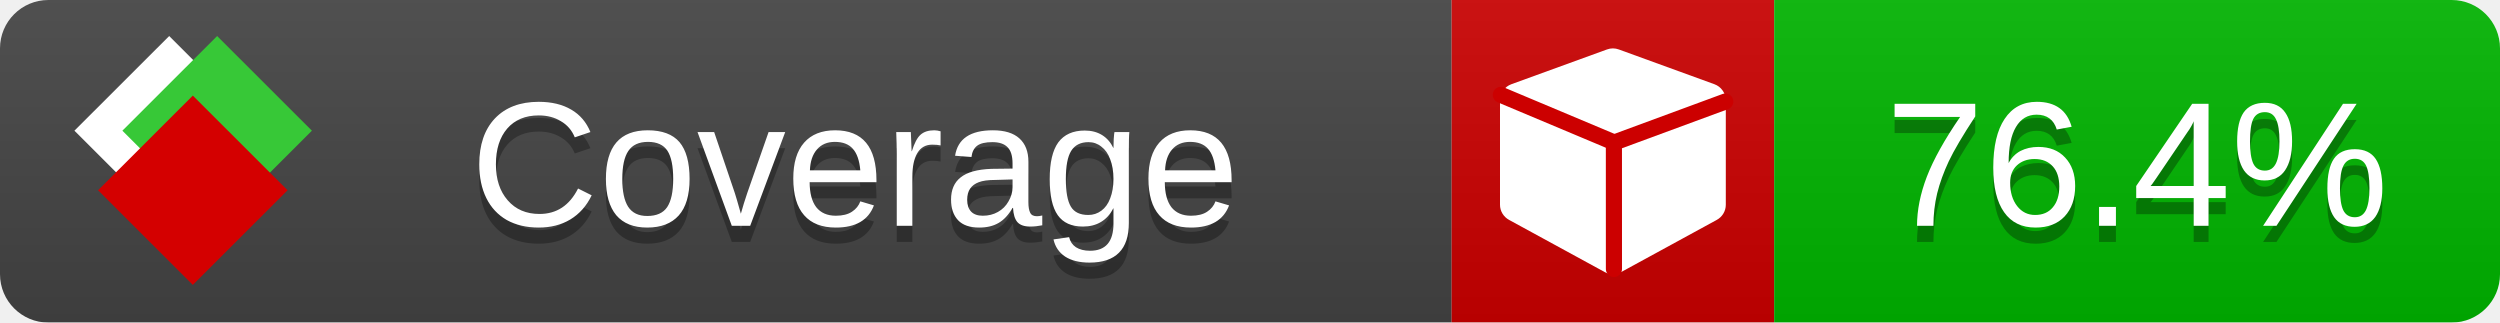
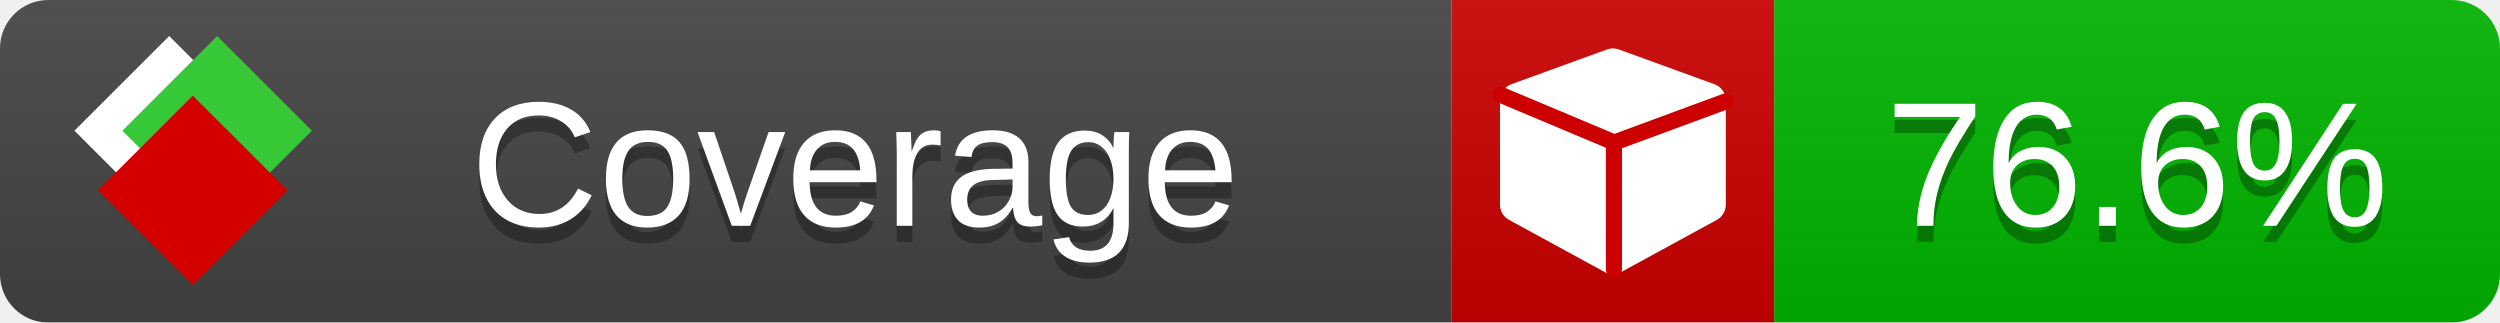
<svg xmlns="http://www.w3.org/2000/svg" xmlns:xlink="http://www.w3.org/1999/xlink" width="155" height="20">
  <style type="text/css">
          
            @keyframes fade1 {
                0% { visibility: visible; opacity: 1; }
               23% { visibility: visible; opacity: 1; }
               25% { visibility: hidden; opacity: 0; }
               48% { visibility: hidden; opacity: 0; }
               50% { visibility: hidden; opacity: 0; }
               73% { visibility: hidden; opacity: 0; }
               75% { visibility: hidden; opacity: 0; }
               98% { visibility: hidden; opacity: 0; }
              100% { visibility: visible; opacity: 1; }
            }
            @keyframes fade2 {
                0% { visibility: hidden; opacity: 0; }
               23% { visibility: hidden; opacity: 0; }
               25% { visibility: visible; opacity: 1; }
               48% { visibility: visible; opacity: 1; }
               50% { visibility: hidden; opacity: 0; }
               73% { visibility: hidden; opacity: 0; }
               75% { visibility: hidden; opacity: 0; }
               98% { visibility: hidden; opacity: 0; }
              100% { visibility: hidden; opacity: 0; }
            }
            @keyframes fade3 {
                0% { visibility: hidden; opacity: 0; }
               23% { visibility: hidden; opacity: 0; }
               25% { visibility: hidden; opacity: 0; }
               48% { visibility: hidden; opacity: 0; }
               50% { visibility: visible; opacity: 1; }
               73% { visibility: visible; opacity: 1; }
               75% { visibility: hidden; opacity: 0; }
               98% { visibility: hidden; opacity: 0; }
              100% { visibility: hidden; opacity: 0; }
            }
            @keyframes fade4 {
                0% { visibility: hidden; opacity: 0; }
               23% { visibility: hidden; opacity: 0; }
               25% { visibility: hidden; opacity: 0; }
               48% { visibility: hidden; opacity: 0; }
               50% { visibility: hidden; opacity: 0; }
               73% { visibility: hidden; opacity: 0; }
               75% { visibility: visible; opacity: 1; }
               98% { visibility: visible; opacity: 1; }
              100% { visibility: hidden; opacity: 0; }
            }
            .linecoverage {
                animation-duration: 15s;
                animation-name: fade1;
                animation-iteration-count: infinite;
            }
            .branchcoverage {
                animation-duration: 15s;
                animation-name: fade2;
                animation-iteration-count: infinite;
            }
            .methodcoverage {
                animation-duration: 15s;
                animation-name: fade3;
                animation-iteration-count: infinite;
            }
            .fullmethodcoverage {
                animation-duration: 15s;
                animation-name: fade4;
                animation-iteration-count: infinite;
            }
          
    </style>
  <defs>
    <linearGradient id="gradient" x2="0" y2="100%">
      <stop offset="0" stop-color="#bbb" stop-opacity=".1" />
      <stop offset="1" stop-opacity=".1" />
    </linearGradient>
    <linearGradient id="c">
      <stop offset="0" stop-color="#d40000" />
      <stop offset="1" stop-color="#ff2a2a" />
    </linearGradient>
    <linearGradient id="a">
      <stop offset="0" stop-color="#e0e0de" />
      <stop offset="1" stop-color="#fff" />
    </linearGradient>
    <linearGradient id="b">
      <stop offset="0" stop-color="#37c837" />
      <stop offset="1" stop-color="#217821" />
    </linearGradient>
    <linearGradient xlink:href="#a" id="e" x1="106.44" x2="69.96" y1="-11.96" y2="-46.84" gradientTransform="matrix(-.8426 -.00045 -.00045 -.8426 -94.27 -75.82)" gradientUnits="userSpaceOnUse" />
    <linearGradient xlink:href="#b" id="f" x1="56.19" x2="77.97" y1="-23.45" y2="10.62" gradientTransform="matrix(.8426 .00045 .00045 .8426 94.27 75.82)" gradientUnits="userSpaceOnUse" />
    <linearGradient xlink:href="#c" id="g" x1="79.98" x2="132.9" y1="10.79" y2="10.79" gradientTransform="matrix(.8426 .00045 .00045 .8426 94.27 75.82)" gradientUnits="userSpaceOnUse" />
    <mask id="mask">
      <rect width="155" height="20" rx="3" fill="#fff" />
    </mask>
    <g id="icon" transform="matrix(.04486 0 0 .04481 -.48 -.63)">
      <rect width="52.92" height="52.92" x="-109.72" y="-27.13" fill="url(#e)" transform="rotate(-135)" />
      <rect width="52.92" height="52.92" x="70.19" y="-39.18" fill="url(#f)" transform="rotate(45)" />
      <rect width="52.92" height="52.92" x="80.05" y="-15.74" fill="url(#g)" transform="rotate(45)" />
    </g>
  </defs>
  <g mask="url(#mask)">
    <rect x="0" y="0" width="90" height="20" fill="#444" />
    <rect x="90" y="0" width="20" height="20" fill="#c00" />
    <rect x="110" y="0" width="45" height="20" fill="#00B600" />
    <rect x="0" y="0" width="155" height="20" fill="url(#gradient)" />
  </g>
  <g>
    <path class="" fill="#fff" d="m 107,6.231 v 6.462 c 0,0.196 -0.051,0.379 -0.151,0.547 -0.101,0.168 -0.238,0.3 -0.412,0.395 l -5.923,3.231 c -0.157,0.09 -0.328,0.135 -0.513,0.135 -0.185,0 -0.356,-0.045 -0.513,-0.135 l -5.923,-3.231 C 93.39,13.539 93.252,13.407 93.151,13.239 93.05,13.071 93,12.889 93,12.692 v -6.462 c 0,-0.224 0.065,-0.429 0.194,-0.614 0.129,-0.185 0.3,-0.317 0.513,-0.395 l 5.923,-2.154 c 0.123,-0.045 0.247,-0.067 0.37,-0.067 0.123,0 0.247,0.022 0.37,0.067 l 5.923,2.154 c 0.213,0.079 0.384,0.21 0.513,0.395 0.129,0.185 0.194,0.39 0.194,0.614 z" />
    <path class="" style="fill:none;stroke:#cc0000;stroke-width:1;stroke-linecap:round;stroke-dasharray:none;stroke-opacity:1" d="m 100.064,16.677 -0.002,-7.833 6.906,-2.547" />
    <path class="" style="fill:none;stroke:#cc0000;stroke-width:1;stroke-linecap:round;stroke-dasharray:none;stroke-opacity:1" d="M 99.914,8.765 93.052,5.882" />
  </g>
  <g fill="#fff" text-anchor="middle" font-family="Verdana,Arial,Geneva,sans-serif" font-size="11">
    <a xlink:href="https://github.com/danielpalme/ReportGenerator" target="_top">
      <use xlink:href="#icon" transform="translate(3,1) scale(3.5)" />
    </a>
    <text x="53" y="15" fill="#010101" fill-opacity=".3">Coverage</text>
    <text x="53" y="14" fill="#fff">Coverage</text>
-     <text class="" x="132.5" y="15" fill="#010101" fill-opacity=".3">76.4%</text>
-     <text class="" x="132.5" y="14">76.4%</text>
+     <text class="" x="132.5" y="15" fill="#010101" fill-opacity=".3">76.6%</text>
+     <text class="" x="132.5" y="14">76.6%</text>
  </g>
  <g>
    <rect class="" x="90" y="0" width="65" height="20" fill-opacity="0" />
  </g>
</svg>
